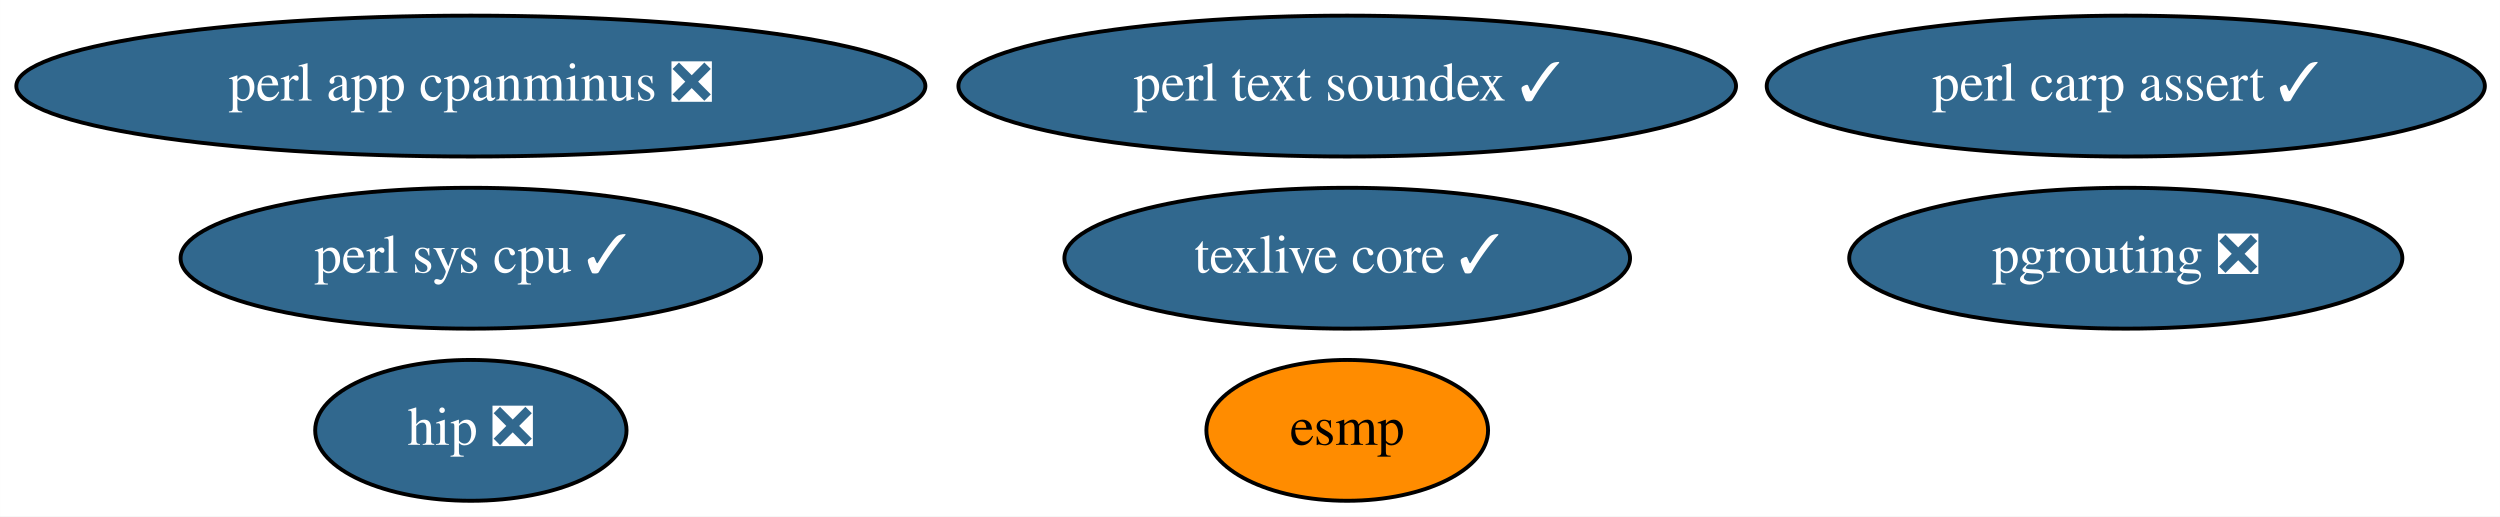
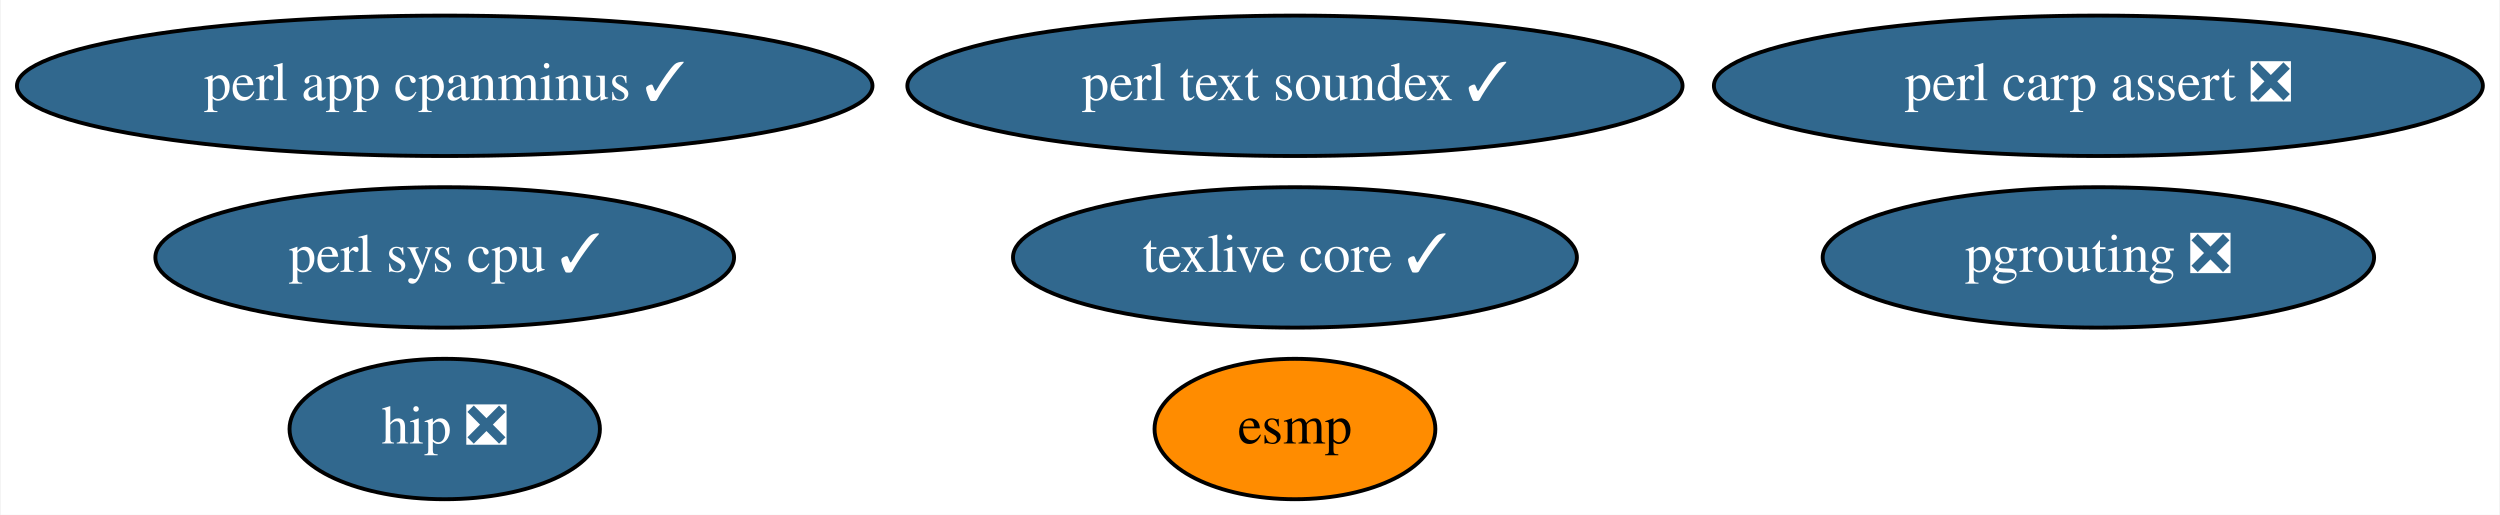
- <svg xmlns="http://www.w3.org/2000/svg" xmlns:xlink="http://www.w3.org/1999/xlink" width="639pt" height="132pt" viewBox="0.00 0.00 638.98 132.00">
+ <svg xmlns="http://www.w3.org/2000/svg" xmlns:xlink="http://www.w3.org/1999/xlink" width="641pt" height="132pt" viewBox="0.00 0.00 640.63 132.00">
  <g id="graph0" class="graph" transform="scale(1 1) rotate(0) translate(4 128)">
-     <polygon fill="white" stroke="transparent" points="-4,4 -4,-128 634.98,-128 634.98,4 -4,4" />
+     <polygon fill="white" stroke="transparent" points="-4,4 -4,-128 636.63,-128 636.63,4 -4,4" />
    <g id="node1" class="node">
      <g id="a_node1">
        <a xlink:href="https://github.com/conda-forge/esmp-feedstock" xlink:title="esmp">
-           <ellipse fill="#ff8c00" stroke="black" cx="340.34" cy="-18" rx="36" ry="18" />
-           <text text-anchor="middle" x="340.34" y="-14.3" font-family="Times,serif" font-size="14.00">esmp</text>
+           <ellipse fill="#ff8c00" stroke="black" cx="327.84" cy="-18" rx="36" ry="18" />
+           <text text-anchor="middle" x="327.84" y="-14.3" font-family="Times,serif" font-size="14.00">esmp</text>
        </a>
      </g>
    </g>
    <g id="node2" class="node">
      <g id="a_node2">
-         <a xlink:href="https://github.com/conda-forge/perl-app-cpanminus-feedstock/pull/5" xlink:title="perl app cpanminus ❎">
-           <ellipse fill="#31688e" stroke="black" cx="116.34" cy="-106" rx="116.18" ry="18" />
-           <text text-anchor="middle" x="116.34" y="-102.3" font-family="Times,serif" font-size="14.00" fill="white">perl app cpanminus ❎</text>
+         <a xlink:href="https://github.com/conda-forge/perl-app-cpanminus-feedstock/pull/5" xlink:title="perl app cpanminus ✓">
+           <ellipse fill="#31688e" stroke="black" cx="109.84" cy="-106" rx="109.68" ry="18" />
+           <text text-anchor="middle" x="109.84" y="-102.3" font-family="Times,serif" font-size="14.00" fill="white">perl app cpanminus ✓</text>
        </a>
      </g>
    </g>
    <g id="node3" class="node">
      <g id="a_node3">
        <a xlink:href="https://github.com/conda-forge/texlive-core-feedstock/pull/50" xlink:title="texlive core ✓">
-           <ellipse fill="#31688e" stroke="black" cx="340.34" cy="-62" rx="72.29" ry="18" />
-           <text text-anchor="middle" x="340.34" y="-58.3" font-family="Times,serif" font-size="14.00" fill="white">texlive core ✓</text>
+           <ellipse fill="#31688e" stroke="black" cx="327.84" cy="-62" rx="72.29" ry="18" />
+           <text text-anchor="middle" x="327.84" y="-58.3" font-family="Times,serif" font-size="14.00" fill="white">texlive core ✓</text>
        </a>
      </g>
    </g>
    <g id="node4" class="node">
      <g id="a_node4">
        <a xlink:href="https://github.com/conda-forge/perl-text-soundex-feedstock/pull/4" xlink:title="perl text soundex ✓">
-           <ellipse fill="#31688e" stroke="black" cx="340.34" cy="-106" rx="99.38" ry="18" />
-           <text text-anchor="middle" x="340.34" y="-102.3" font-family="Times,serif" font-size="14.00" fill="white">perl text soundex ✓</text>
+           <ellipse fill="#31688e" stroke="black" cx="327.84" cy="-106" rx="99.38" ry="18" />
+           <text text-anchor="middle" x="327.84" y="-102.3" font-family="Times,serif" font-size="14.00" fill="white">perl text soundex ✓</text>
        </a>
      </g>
    </g>
    <g id="node5" class="node">
      <g id="a_node5">
        <a xlink:href="https://github.com/conda-forge/pgrouting-feedstock/pull/7" xlink:title="pgrouting ❎">
-           <ellipse fill="#31688e" stroke="black" cx="539.34" cy="-62" rx="70.69" ry="18" />
-           <text text-anchor="middle" x="539.34" y="-58.3" font-family="Times,serif" font-size="14.00" fill="white">pgrouting ❎</text>
+           <ellipse fill="#31688e" stroke="black" cx="533.84" cy="-62" rx="70.69" ry="18" />
+           <text text-anchor="middle" x="533.84" y="-58.3" font-family="Times,serif" font-size="14.00" fill="white">pgrouting ❎</text>
        </a>
      </g>
    </g>
    <g id="node6" class="node">
      <g id="a_node6">
        <a xlink:href="https://github.com/conda-forge/perl-sys-cpu-feedstock/pull/4" xlink:title="perl sys cpu ✓">
-           <ellipse fill="#31688e" stroke="black" cx="116.34" cy="-62" rx="74.19" ry="18" />
-           <text text-anchor="middle" x="116.34" y="-58.3" font-family="Times,serif" font-size="14.00" fill="white">perl sys cpu ✓</text>
+           <ellipse fill="#31688e" stroke="black" cx="109.84" cy="-62" rx="74.19" ry="18" />
+           <text text-anchor="middle" x="109.84" y="-58.3" font-family="Times,serif" font-size="14.00" fill="white">perl sys cpu ✓</text>
        </a>
      </g>
    </g>
    <g id="node7" class="node">
      <g id="a_node7">
-         <a xlink:href="https://github.com/conda-forge/perl-carp-assert-feedstock/pull/1" xlink:title="perl carp assert ✓">
-           <ellipse fill="#31688e" stroke="black" cx="539.34" cy="-106" rx="91.78" ry="18" />
-           <text text-anchor="middle" x="539.34" y="-102.3" font-family="Times,serif" font-size="14.00" fill="white">perl carp assert ✓</text>
+         <a xlink:href="https://github.com/conda-forge/perl-carp-assert-feedstock/pull/1" xlink:title="perl carp assert ❎">
+           <ellipse fill="#31688e" stroke="black" cx="533.84" cy="-106" rx="98.58" ry="18" />
+           <text text-anchor="middle" x="533.84" y="-102.3" font-family="Times,serif" font-size="14.00" fill="white">perl carp assert ❎</text>
        </a>
      </g>
    </g>
    <g id="node8" class="node">
      <g id="a_node8">
        <a xlink:href="https://github.com/conda-forge/hip-feedstock/pull/2" xlink:title="hip ❎">
-           <ellipse fill="#31688e" stroke="black" cx="116.34" cy="-18" rx="39.79" ry="18" />
-           <text text-anchor="middle" x="116.34" y="-14.3" font-family="Times,serif" font-size="14.00" fill="white">hip ❎</text>
+           <ellipse fill="#31688e" stroke="black" cx="109.84" cy="-18" rx="39.79" ry="18" />
+           <text text-anchor="middle" x="109.84" y="-14.3" font-family="Times,serif" font-size="14.00" fill="white">hip ❎</text>
        </a>
      </g>
    </g>
  </g>
</svg>
